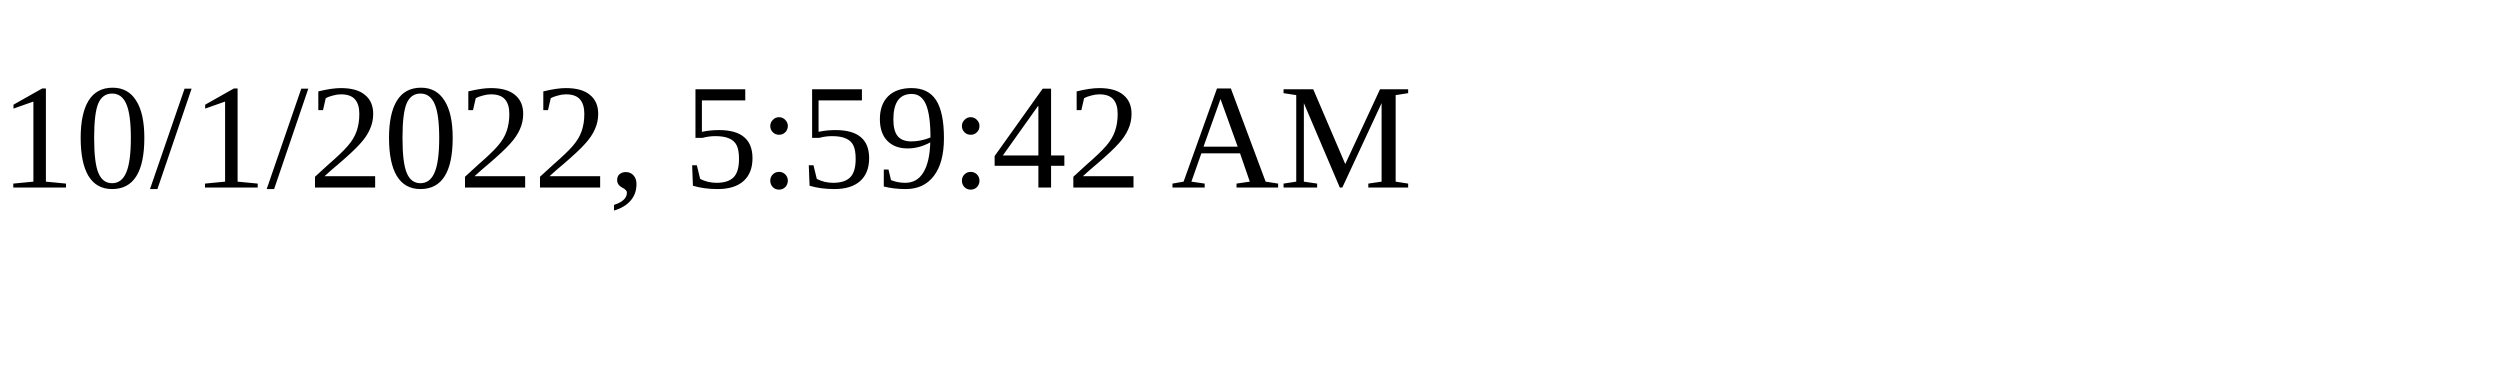
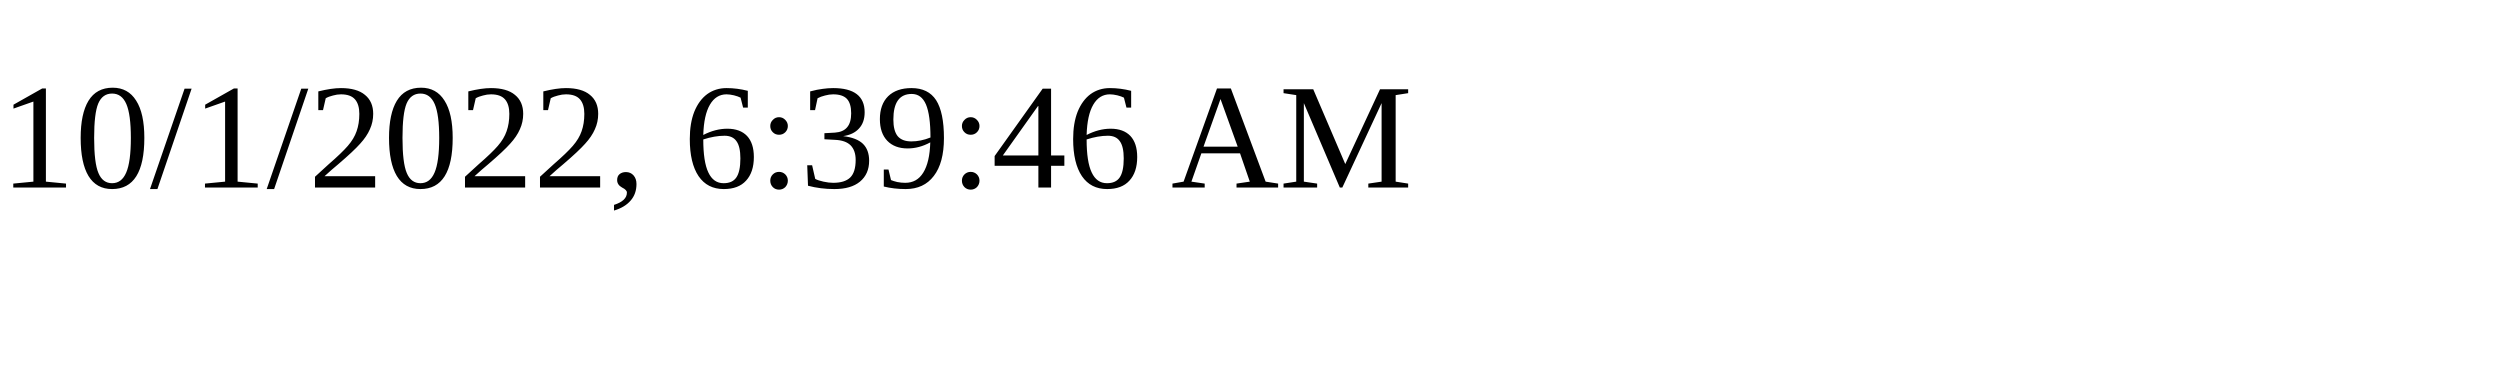
<svg xmlns="http://www.w3.org/2000/svg" height="30" width="200">
-   <text x="0" y="15">10/1/2022, 5:59:42 AM</text>
+   <text x="0" y="15">10/1/2022, 6:39:46 AM</text>
</svg>
